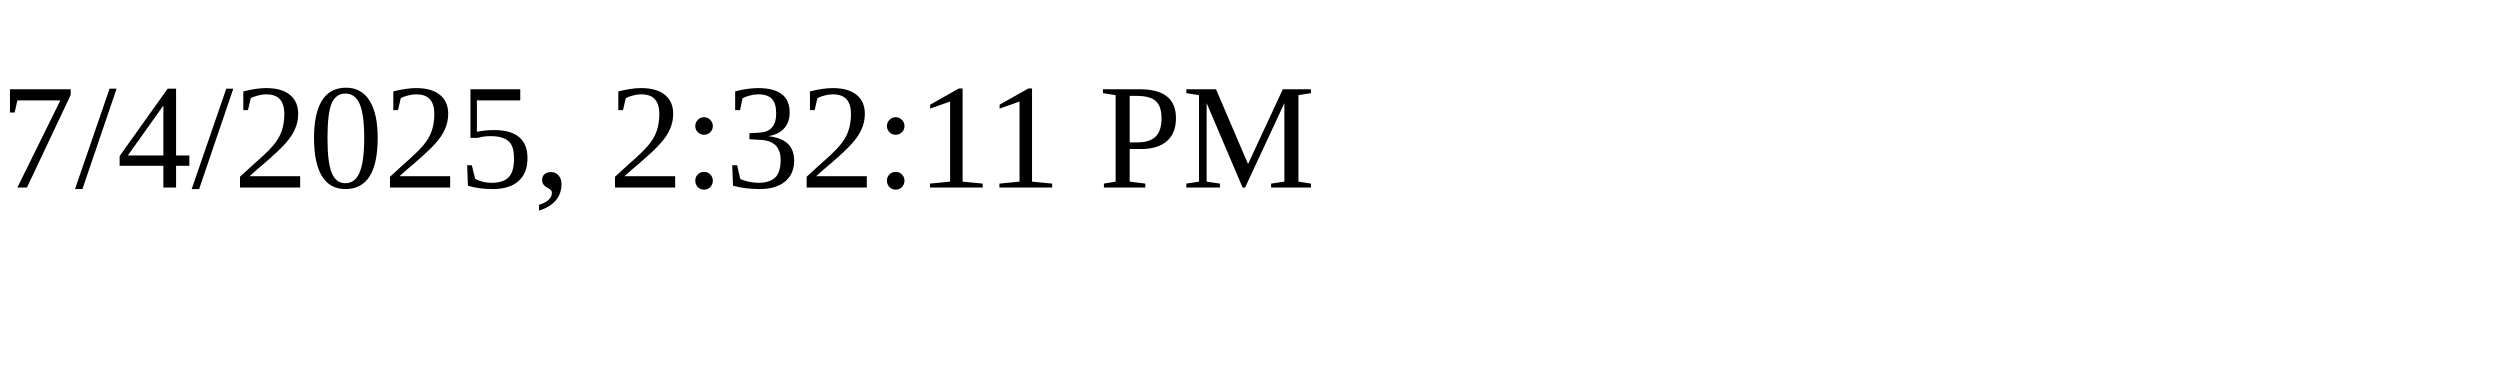
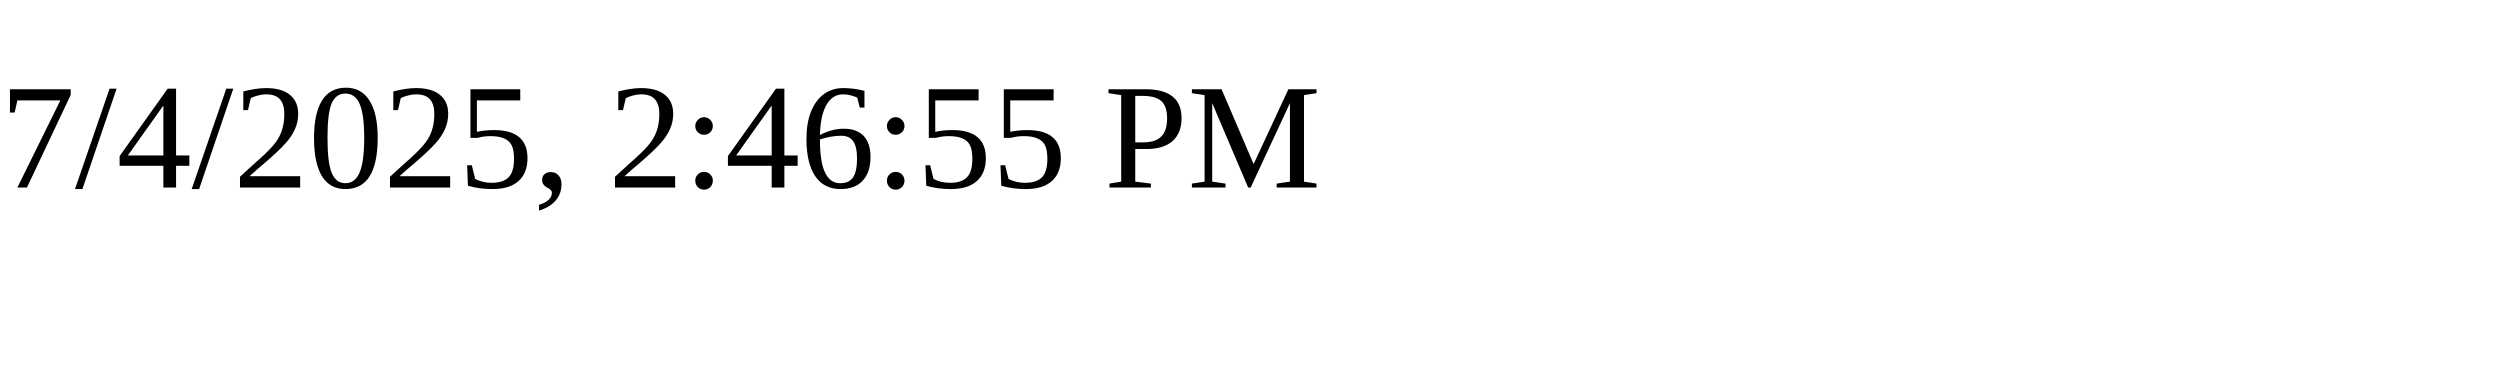
<svg xmlns="http://www.w3.org/2000/svg" height="30" width="200">
-   <text x="0" y="15">7/4/2025, 2:32:11 PM</text>
+   <text x="0" y="15">7/4/2025, 2:46:55 PM</text>
</svg>
